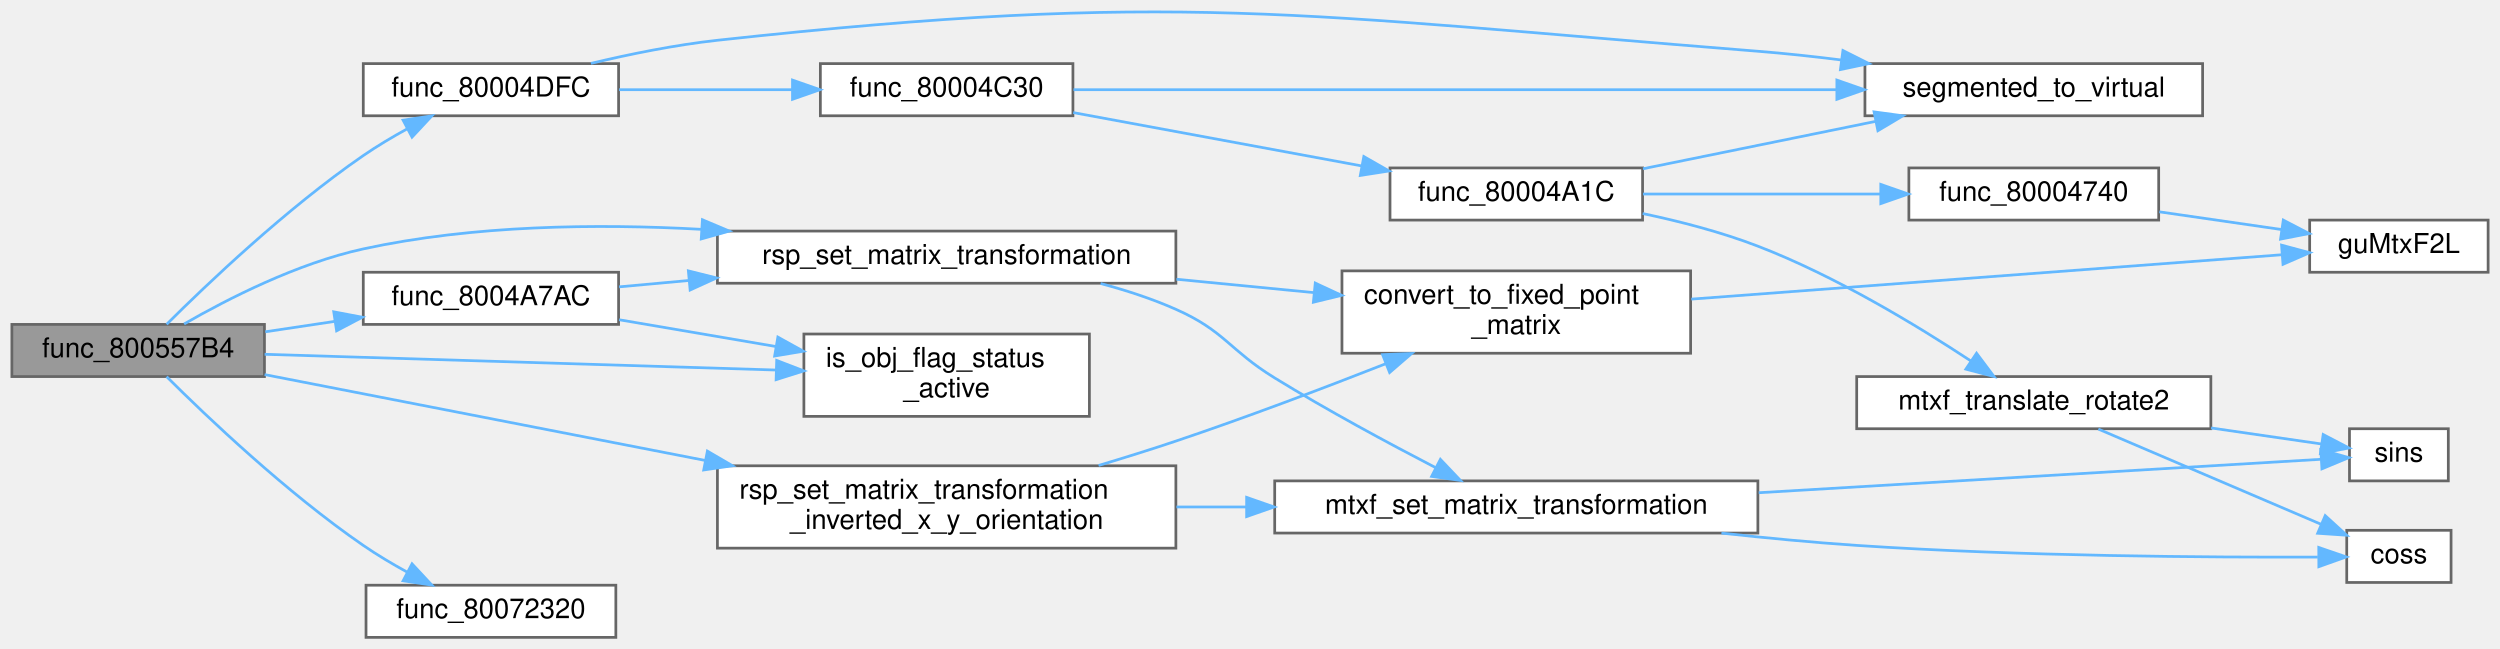
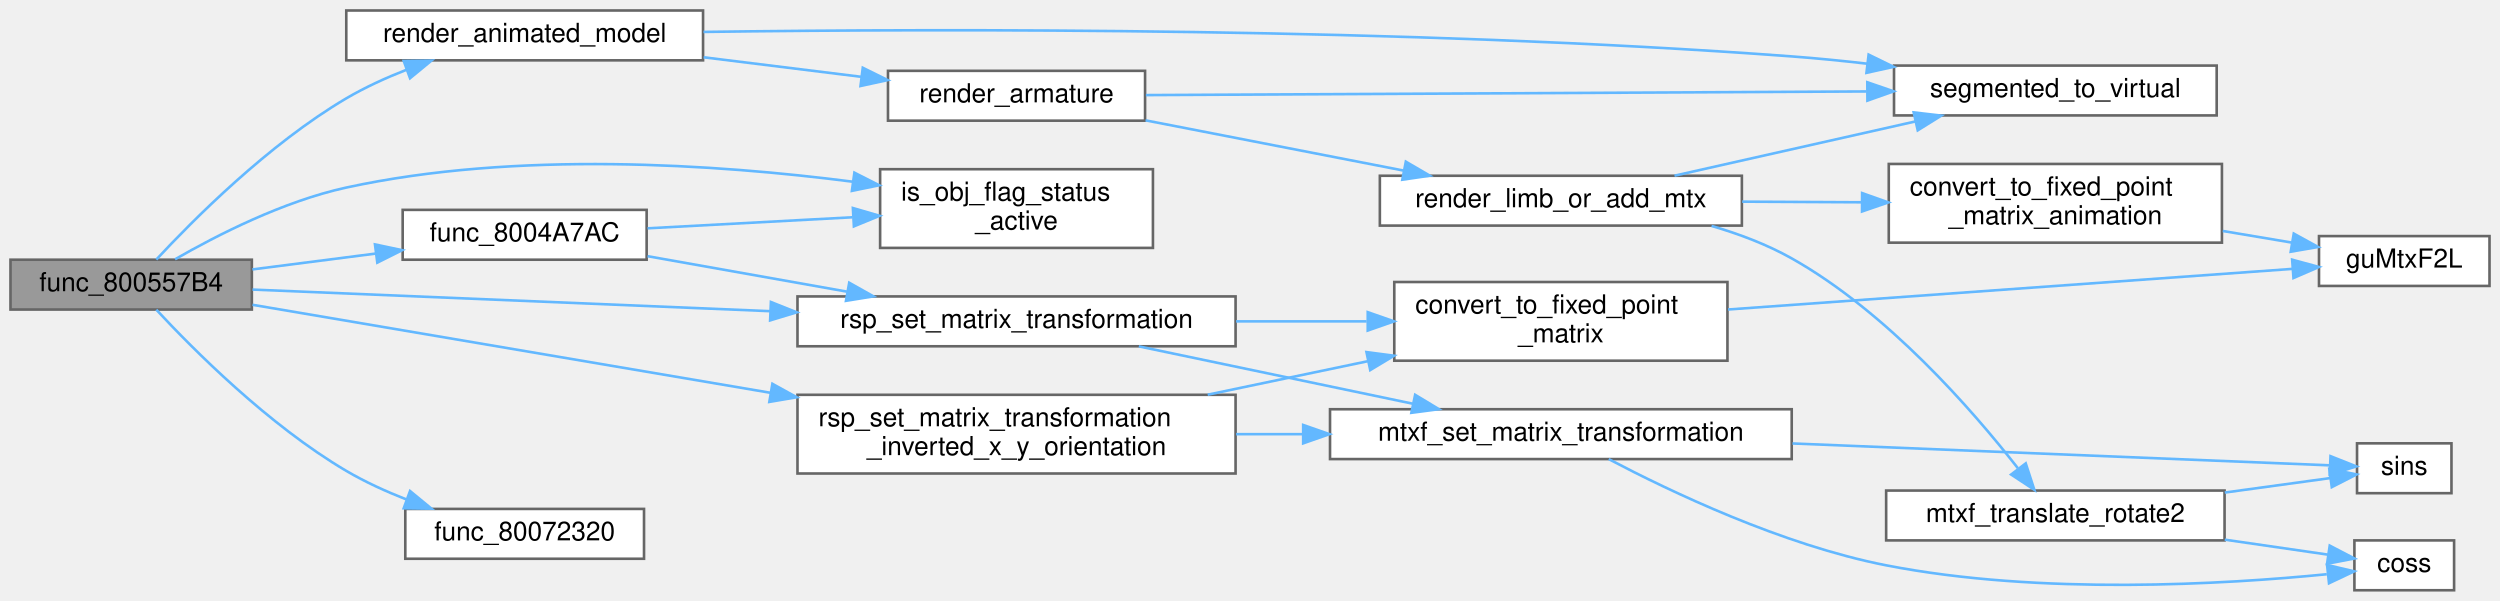
- <svg xmlns="http://www.w3.org/2000/svg" xmlns:xlink="http://www.w3.org/1999/xlink" width="910pt" height="236pt" viewBox="0.00 0.00 910.00 236.17">
-   <g id="graph0" class="graph" transform="scale(1 1) rotate(0) translate(4 232.17)">
+ <svg xmlns="http://www.w3.org/2000/svg" xmlns:xlink="http://www.w3.org/1999/xlink" width="953pt" height="229pt" viewBox="0.00 0.00 953.00 229.00">
+   <g id="graph0" class="graph" transform="scale(1 1) rotate(0) translate(4 225)">
    <g id="Node000001" class="node">
      <g id="a_Node000001">
        <a xlink:title=" ">
-           <polygon fill="#999999" stroke="#666666" points="92,-114 0,-114 0,-95 92,-95 92,-114" />
-           <text text-anchor="middle" x="46" y="-102" font-family="Helvetica,sans-Serif" font-size="10.00">func_800557B4</text>
+           <polygon fill="#999999" stroke="#666666" points="92,-126 0,-126 0,-107 92,-107 92,-126" />
+           <text text-anchor="middle" x="46" y="-114" font-family="Helvetica,sans-Serif" font-size="10.00">func_800557B4</text>
        </a>
      </g>
    </g>
    <g id="Node000002" class="node">
      <g id="a_Node000002">
-         <a xlink:href="code__80004740_8c.html#a12c77aaa75a162534fcd925b7ee0275f" target="_top" xlink:title=" ">
-           <polygon fill="white" stroke="#666666" points="221,-209 128,-209 128,-190 221,-190 221,-209" />
-           <text text-anchor="middle" x="174.5" y="-197" font-family="Helvetica,sans-Serif" font-size="10.00">func_80004DFC</text>
+         <a xlink:href="render__objects_8c.html#afbf522fbac558ae375119cb8820d0f40" target="_top" xlink:title=" ">
+           <polygon fill="white" stroke="#666666" points="242.5,-145 149.5,-145 149.5,-126 242.5,-126 242.5,-145" />
+           <text text-anchor="middle" x="196" y="-133" font-family="Helvetica,sans-Serif" font-size="10.00">func_8004A7AC</text>
        </a>
      </g>
    </g>
    <g id="edge1_Node000001_Node000002" class="edge">
      <g id="a_edge1_Node000001_Node000002">
        <a xlink:title=" ">
-           <path fill="none" stroke="#63b8ff" d="M56.36,-114.03C70.85,-128.46 99.96,-156.21 128,-175.5 133,-178.94 138.54,-182.24 144,-185.24" />
-           <polygon fill="#63b8ff" stroke="#63b8ff" points="142.5,-188.4 152.98,-189.96 145.76,-182.21 142.5,-188.4" />
+           <path fill="none" stroke="#63b8ff" d="M92.21,-122.3C107.06,-124.21 123.75,-126.35 139.29,-128.35" />
+           <polygon fill="#63b8ff" stroke="#63b8ff" points="138.94,-131.83 149.3,-129.63 139.83,-124.89 138.94,-131.83" />
+         </a>
+       </g>
+     </g>
+     <g id="Node000003" class="node">
+       <g id="a_Node000003">
+         <a xlink:href="update__objects_8c.html#ae85ab923e54f707801592c71f2a847cd" target="_top" xlink:title=" ">
+           <polygon fill="white" stroke="#666666" points="435.5,-160.5 331.5,-160.5 331.5,-130.5 435.5,-130.5 435.5,-160.5" />
+           <text text-anchor="start" x="339.5" y="-148.5" font-family="Helvetica,sans-Serif" font-size="10.00">is_obj_flag_status</text>
+           <text text-anchor="middle" x="383.5" y="-137.5" font-family="Helvetica,sans-Serif" font-size="10.00">_active</text>
+         </a>
+       </g>
+     </g>
+     <g id="edge10_Node000001_Node000003" class="edge">
+       <g id="a_edge10_Node000001_Node000003">
+         <a xlink:title=" ">
+           <path fill="none" stroke="#63b8ff" d="M62.73,-126.16C78.55,-135.27 103.98,-148.27 128,-153.5 192.79,-167.6 269.03,-162.43 321.06,-155.73" />
+           <polygon fill="#63b8ff" stroke="#63b8ff" points="321.69,-159.18 331.13,-154.38 320.75,-152.24 321.69,-159.18" />
+         </a>
+       </g>
+     </g>
+     <g id="Node000004" class="node">
+       <g id="a_Node000004">
+         <a xlink:href="math__util__2_8c.html#a2eff0e02deb703653ee3230fbc02eb14" target="_top" xlink:title="set the matrix to a transformation matrix">
+           <polygon fill="white" stroke="#666666" points="467,-112 300,-112 300,-93 467,-93 467,-112" />
+           <text text-anchor="middle" x="383.5" y="-100" font-family="Helvetica,sans-Serif" font-size="10.00">rsp_set_matrix_transformation</text>
+         </a>
+       </g>
+     </g>
+     <g id="edge22_Node000001_Node000004" class="edge">
+       <g id="a_edge22_Node000001_Node000004">
+         <a xlink:title=" ">
+           <path fill="none" stroke="#63b8ff" d="M92.25,-114.61C142.59,-112.51 225.29,-109.06 289.56,-106.38" />
+           <polygon fill="#63b8ff" stroke="#63b8ff" points="289.87,-109.87 299.71,-105.95 289.57,-102.87 289.87,-109.87" />
+         </a>
+       </g>
+     </g>
+     <g id="Node000010" class="node">
+       <g id="a_Node000010">
+         <a xlink:href="update__objects_8c.html#a6eafc39608c664ff3d5b832ffb629b12" target="_top" xlink:title=" ">
+           <polygon fill="white" stroke="#666666" points="241.5,-31 150.5,-31 150.5,-12 241.5,-12 241.5,-31" />
+           <text text-anchor="middle" x="196" y="-19" font-family="Helvetica,sans-Serif" font-size="10.00">func_80072320</text>
+         </a>
+       </g>
+     </g>
+     <g id="edge9_Node000001_Node000010" class="edge">
+       <g id="a_edge9_Node000001_Node000010">
+         <a xlink:title=" ">
+           <path fill="none" stroke="#63b8ff" d="M55.58,-106.95C69.47,-91.99 98.34,-62.95 128,-45.5 135.12,-41.31 143.08,-37.68 150.97,-34.59" />
+           <polygon fill="#63b8ff" stroke="#63b8ff" points="152.31,-37.82 160.49,-31.09 149.9,-31.25 152.31,-37.82" />
        </a>
      </g>
    </g>
    <g id="Node000011" class="node">
      <g id="a_Node000011">
-         <a xlink:href="render__objects_8c.html#afbf522fbac558ae375119cb8820d0f40" target="_top" xlink:title=" ">
-           <polygon fill="white" stroke="#666666" points="221,-133 128,-133 128,-114 221,-114 221,-133" />
-           <text text-anchor="middle" x="174.5" y="-121" font-family="Helvetica,sans-Serif" font-size="10.00">func_8004A7AC</text>
-         </a>
-       </g>
-     </g>
-     <g id="edge12_Node000001_Node000011" class="edge">
-       <g id="a_edge12_Node000001_Node000011">
-         <a xlink:title=" ">
-           <path fill="none" stroke="#63b8ff" d="M92.31,-111.31C100.48,-112.53 109.08,-113.82 117.5,-115.09" />
-           <polygon fill="#63b8ff" stroke="#63b8ff" points="117.24,-118.59 127.65,-116.61 118.28,-111.67 117.24,-118.59" />
-         </a>
-       </g>
-     </g>
-     <g id="Node000012" class="node">
-       <g id="a_Node000012">
-         <a xlink:href="update__objects_8c.html#ae85ab923e54f707801592c71f2a847cd" target="_top" xlink:title=" ">
-           <polygon fill="white" stroke="#666666" points="392.5,-110.5 288.5,-110.5 288.5,-80.5 392.5,-80.5 392.5,-110.5" />
-           <text text-anchor="start" x="296.5" y="-98.5" font-family="Helvetica,sans-Serif" font-size="10.00">is_obj_flag_status</text>
-           <text text-anchor="middle" x="340.5" y="-87.5" font-family="Helvetica,sans-Serif" font-size="10.00">_active</text>
-         </a>
-       </g>
-     </g>
-     <g id="edge21_Node000001_Node000012" class="edge">
-       <g id="a_edge21_Node000001_Node000012">
-         <a xlink:title=" ">
-           <path fill="none" stroke="#63b8ff" d="M92.06,-103.11C142,-101.58 222.8,-99.09 278.41,-97.38" />
-           <polygon fill="#63b8ff" stroke="#63b8ff" points="278.59,-100.88 288.48,-97.07 278.38,-93.88 278.59,-100.88" />
-         </a>
-       </g>
-     </g>
-     <g id="Node000013" class="node">
-       <g id="a_Node000013">
-         <a xlink:href="math__util__2_8c.html#a2eff0e02deb703653ee3230fbc02eb14" target="_top" xlink:title="set the matrix to a transformation matrix">
-           <polygon fill="white" stroke="#666666" points="424,-148 257,-148 257,-129 424,-129 424,-148" />
-           <text text-anchor="middle" x="340.5" y="-136" font-family="Helvetica,sans-Serif" font-size="10.00">rsp_set_matrix_transformation</text>
-         </a>
-       </g>
-     </g>
-     <g id="edge22_Node000001_Node000013" class="edge">
-       <g id="a_edge22_Node000001_Node000013">
-         <a xlink:title=" ">
-           <path fill="none" stroke="#63b8ff" d="M62.73,-114.16C78.55,-123.27 103.98,-136.27 128,-141.5 167.86,-150.17 212.94,-150.75 251.22,-148.63" />
-           <polygon fill="#63b8ff" stroke="#63b8ff" points="251.54,-152.12 261.31,-148 251.11,-145.13 251.54,-152.12" />
-         </a>
-       </g>
-     </g>
-     <g id="Node000016" class="node">
-       <g id="a_Node000016">
-         <a xlink:href="update__objects_8c.html#a6eafc39608c664ff3d5b832ffb629b12" target="_top" xlink:title=" ">
-           <polygon fill="white" stroke="#666666" points="220,-19 129,-19 129,0 220,0 220,-19" />
-           <text text-anchor="middle" x="174.5" y="-7" font-family="Helvetica,sans-Serif" font-size="10.00">func_80072320</text>
-         </a>
-       </g>
-     </g>
-     <g id="edge20_Node000001_Node000016" class="edge">
-       <g id="a_edge20_Node000001_Node000016">
-         <a xlink:title=" ">
-           <path fill="none" stroke="#63b8ff" d="M56.36,-94.97C70.85,-80.54 99.96,-52.79 128,-33.5 133,-30.06 138.54,-26.76 144,-23.76" />
-           <polygon fill="#63b8ff" stroke="#63b8ff" points="145.76,-26.79 152.98,-19.04 142.5,-20.6 145.76,-26.79" />
+         <a xlink:href="animation_8c.html#add052983781b2a8bac8cdd8080d5eaa8" target="_top" xlink:title=" ">
+           <polygon fill="white" stroke="#666666" points="264,-221 128,-221 128,-202 264,-202 264,-221" />
+           <text text-anchor="middle" x="196" y="-209" font-family="Helvetica,sans-Serif" font-size="10.00">render_animated_model</text>
+         </a>
+       </g>
+     </g>
+     <g id="edge11_Node000001_Node000011" class="edge">
+       <g id="a_edge11_Node000001_Node000011">
+         <a xlink:title=" ">
+           <path fill="none" stroke="#63b8ff" d="M55.58,-126.05C69.47,-141.01 98.34,-170.05 128,-187.5 135.12,-191.69 143.08,-195.32 150.97,-198.41" />
+           <polygon fill="#63b8ff" stroke="#63b8ff" points="149.9,-201.75 160.49,-201.91 152.31,-195.18 149.9,-201.75" />
        </a>
      </g>
    </g>
    <g id="Node000017" class="node">
      <g id="a_Node000017">
        <a xlink:href="math__util__2_8c.html#ac40bfdeffa5a3c0f8d7c1ce43c075a45" target="_top" xlink:title=" ">
-           <polygon fill="white" stroke="#666666" points="424,-62.5 257,-62.5 257,-32.5 424,-32.5 424,-62.5" />
-           <text text-anchor="start" x="265" y="-50.5" font-family="Helvetica,sans-Serif" font-size="10.00">rsp_set_matrix_transformation</text>
-           <text text-anchor="middle" x="340.5" y="-39.5" font-family="Helvetica,sans-Serif" font-size="10.00">_inverted_x_y_orientation</text>
+           <polygon fill="white" stroke="#666666" points="467,-74.5 300,-74.5 300,-44.5 467,-44.5 467,-74.5" />
+           <text text-anchor="start" x="308" y="-62.5" font-family="Helvetica,sans-Serif" font-size="10.00">rsp_set_matrix_transformation</text>
+           <text text-anchor="middle" x="383.5" y="-51.5" font-family="Helvetica,sans-Serif" font-size="10.00">_inverted_x_y_orientation</text>
        </a>
      </g>
    </g>
    <g id="edge23_Node000001_Node000017" class="edge">
      <g id="a_edge23_Node000001_Node000017">
        <a xlink:title=" ">
-           <path fill="none" stroke="#63b8ff" d="M92.06,-95.72C134.67,-87.42 199.74,-74.73 252.47,-64.46" />
-           <polygon fill="#63b8ff" stroke="#63b8ff" points="253.35,-67.85 262.5,-62.51 252.01,-60.98 253.35,-67.85" />
-         </a>
-       </g>
-     </g>
-     <g id="Node000003" class="node">
-       <g id="a_Node000003">
-         <a xlink:href="code__80004740_8c.html#a988bd7e6ec216a4a2fe97ea0ff140209" target="_top" xlink:title=" ">
-           <polygon fill="white" stroke="#666666" points="386.5,-209 294.5,-209 294.5,-190 386.5,-190 386.5,-209" />
-           <text text-anchor="middle" x="340.5" y="-197" font-family="Helvetica,sans-Serif" font-size="10.00">func_80004C30</text>
+           <path fill="none" stroke="#63b8ff" d="M92.25,-108.81C142.59,-100.26 225.29,-86.21 289.56,-75.29" />
+           <polygon fill="#63b8ff" stroke="#63b8ff" points="290.44,-78.69 299.71,-73.57 289.27,-71.79 290.44,-78.69" />
        </a>
      </g>
    </g>
    <g id="edge2_Node000002_Node000003" class="edge">
      <g id="a_edge2_Node000002_Node000003">
        <a xlink:title=" ">
-           <path fill="none" stroke="#63b8ff" d="M221.18,-199.5C240.72,-199.5 263.71,-199.5 284.2,-199.5" />
-           <polygon fill="#63b8ff" stroke="#63b8ff" points="284.35,-203 294.35,-199.5 284.35,-196 284.35,-203" />
-         </a>
-       </g>
-     </g>
-     <g id="Node000010" class="node">
-       <g id="a_Node000010">
-         <a xlink:href="memory_8c.html#a78aef9786c00b1e9cfb9665ebdb2c694" target="_top" xlink:title="converts an RSP segment + offset address to a normal memory address">
-           <polygon fill="white" stroke="#666666" points="798,-209 675,-209 675,-190 798,-190 798,-209" />
-           <text text-anchor="middle" x="736.5" y="-197" font-family="Helvetica,sans-Serif" font-size="10.00">segmented_to_virtual</text>
-         </a>
-       </g>
-     </g>
-     <g id="edge11_Node000002_Node000010" class="edge">
-       <g id="a_edge11_Node000002_Node000010">
-         <a xlink:title=" ">
-           <path fill="none" stroke="#63b8ff" d="M210.93,-209.08C225.13,-212.46 241.73,-215.83 257,-217.5 424.46,-235.77 468.08,-226.85 636,-213.5 645.85,-212.72 656.21,-211.6 666.37,-210.32" />
-           <polygon fill="#63b8ff" stroke="#63b8ff" points="666.98,-213.77 676.44,-209.01 666.07,-206.83 666.98,-213.77" />
-         </a>
-       </g>
-     </g>
-     <g id="Node000004" class="node">
-       <g id="a_Node000004">
-         <a xlink:href="code__80004740_8c.html#a9aca0d956813aab4278062b1a64d2f80" target="_top" xlink:title=" ">
-           <polygon fill="white" stroke="#666666" points="594,-171 502,-171 502,-152 594,-152 594,-171" />
-           <text text-anchor="middle" x="548" y="-159" font-family="Helvetica,sans-Serif" font-size="10.00">func_80004A1C</text>
-         </a>
-       </g>
-     </g>
-     <g id="edge3_Node000003_Node000004" class="edge">
-       <g id="a_edge3_Node000003_Node000004">
-         <a xlink:title=" ">
-           <path fill="none" stroke="#63b8ff" d="M386.6,-191.16C417.54,-185.44 458.8,-177.81 491.72,-171.72" />
-           <polygon fill="#63b8ff" stroke="#63b8ff" points="492.46,-175.15 501.65,-169.89 491.18,-168.26 492.46,-175.15" />
-         </a>
-       </g>
-     </g>
-     <g id="edge10_Node000003_Node000010" class="edge">
-       <g id="a_edge10_Node000003_Node000010">
-         <a xlink:title=" ">
-           <path fill="none" stroke="#63b8ff" d="M386.7,-199.5C454.73,-199.5 584.07,-199.5 664.7,-199.5" />
-           <polygon fill="#63b8ff" stroke="#63b8ff" points="664.77,-203 674.77,-199.5 664.77,-196 664.77,-203" />
+           <path fill="none" stroke="#63b8ff" d="M242.85,-137.97C266.43,-139.24 295.49,-140.81 320.98,-142.18" />
+           <polygon fill="#63b8ff" stroke="#63b8ff" points="321.12,-145.7 331.29,-142.74 321.5,-138.71 321.12,-145.7" />
+         </a>
+       </g>
+     </g>
+     <g id="edge3_Node000002_Node000004" class="edge">
+       <g id="a_edge3_Node000002_Node000004">
+         <a xlink:title=" ">
+           <path fill="none" stroke="#63b8ff" d="M242.85,-127.34C265.77,-123.27 293.86,-118.27 318.83,-113.83" />
+           <polygon fill="#63b8ff" stroke="#63b8ff" points="319.72,-117.22 328.95,-112.03 318.49,-110.33 319.72,-117.22" />
        </a>
      </g>
    </g>
    <g id="Node000005" class="node">
      <g id="a_Node000005">
-         <a xlink:href="code__80004740_8c.html#af54096619f890ac80e64e68e06177ebd" target="_top" xlink:title=" ">
-           <polygon fill="white" stroke="#666666" points="782,-171 691,-171 691,-152 782,-152 782,-171" />
-           <text text-anchor="middle" x="736.5" y="-159" font-family="Helvetica,sans-Serif" font-size="10.00">func_80004740</text>
+         <a xlink:href="render__player_8c.html#ab7bf9484e155990f138e03ae5339fc84" target="_top" xlink:title=" ">
+           <polygon fill="white" stroke="#666666" points="654.5,-117.5 527.5,-117.5 527.5,-87.5 654.5,-87.5 654.5,-117.5" />
+           <text text-anchor="start" x="535.5" y="-105.5" font-family="Helvetica,sans-Serif" font-size="10.00">convert_to_fixed_point</text>
+           <text text-anchor="middle" x="591" y="-94.5" font-family="Helvetica,sans-Serif" font-size="10.00">_matrix</text>
        </a>
      </g>
    </g>
    <g id="edge4_Node000004_Node000005" class="edge">
      <g id="a_edge4_Node000004_Node000005">
        <a xlink:title=" ">
-           <path fill="none" stroke="#63b8ff" d="M594.15,-161.5C620.15,-161.5 653.02,-161.5 680.52,-161.5" />
-           <polygon fill="#63b8ff" stroke="#63b8ff" points="680.77,-165 690.77,-161.5 680.77,-158 680.77,-165" />
+           <path fill="none" stroke="#63b8ff" d="M467.2,-102.5C483.66,-102.5 500.85,-102.5 516.96,-102.5" />
+           <polygon fill="#63b8ff" stroke="#63b8ff" points="517.38,-106 527.38,-102.5 517.38,-99 517.38,-106" />
        </a>
      </g>
    </g>
    <g id="Node000007" class="node">
      <g id="a_Node000007">
-         <a xlink:href="code__80004740_8c.html#aeb97315dd56d597266cd896be4613533" target="_top" xlink:title=" ">
-           <polygon fill="white" stroke="#666666" points="801,-95 672,-95 672,-76 801,-76 801,-95" />
-           <text text-anchor="middle" x="736.5" y="-83" font-family="Helvetica,sans-Serif" font-size="10.00">mtxf_translate_rotate2</text>
+         <a xlink:href="math__util__2_8c.html#a88742c6110738fc1c35a57f50920a81f" target="_top" xlink:title=" ">
+           <polygon fill="white" stroke="#666666" points="679,-69 503,-69 503,-50 679,-50 679,-69" />
+           <text text-anchor="middle" x="591" y="-57" font-family="Helvetica,sans-Serif" font-size="10.00">mtxf_set_matrix_transformation</text>
        </a>
      </g>
    </g>
    <g id="edge6_Node000004_Node000007" class="edge">
      <g id="a_edge6_Node000004_Node000007">
        <a xlink:title=" ">
-           <path fill="none" stroke="#63b8ff" d="M594.03,-154.39C607.76,-151.5 622.73,-147.61 636,-142.5 664.23,-131.63 694,-113.58 713.54,-100.71" />
-           <polygon fill="#63b8ff" stroke="#63b8ff" points="715.65,-103.51 722,-95.03 711.75,-97.69 715.65,-103.51" />
-         </a>
-       </g>
-     </g>
-     <g id="edge9_Node000004_Node000010" class="edge">
-       <g id="a_edge9_Node000004_Node000010">
-         <a xlink:title=" ">
-           <path fill="none" stroke="#63b8ff" d="M594.15,-170.7C619.57,-175.88 651.57,-182.4 678.69,-187.92" />
-           <polygon fill="#63b8ff" stroke="#63b8ff" points="678.32,-191.42 688.82,-189.99 679.72,-184.56 678.32,-191.42" />
+           <path fill="none" stroke="#63b8ff" d="M430.11,-92.96C460.97,-86.5 501.92,-77.93 534.65,-71.08" />
+           <polygon fill="#63b8ff" stroke="#63b8ff" points="535.45,-74.49 544.52,-69.02 534.02,-67.64 535.45,-74.49" />
        </a>
      </g>
    </g>
    <g id="Node000006" class="node">
      <g id="a_Node000006">
        <a xlink:href="guMtxF2L_8c.html#a40ab2d64c609839ff1e0ef0de2d0dcc4" target="_top" xlink:title=" ">
-           <polygon fill="white" stroke="#666666" points="902,-152 837,-152 837,-133 902,-133 902,-152" />
-           <text text-anchor="middle" x="869.5" y="-140" font-family="Helvetica,sans-Serif" font-size="10.00">guMtxF2L</text>
+           <polygon fill="white" stroke="#666666" points="945,-135 880,-135 880,-116 945,-116 945,-135" />
+           <text text-anchor="middle" x="912.5" y="-123" font-family="Helvetica,sans-Serif" font-size="10.00">guMtxF2L</text>
        </a>
      </g>
    </g>
    <g id="edge5_Node000005_Node000006" class="edge">
      <g id="a_edge5_Node000005_Node000006">
        <a xlink:title=" ">
-           <path fill="none" stroke="#63b8ff" d="M782.22,-155.01C796.65,-152.92 812.59,-150.61 826.79,-148.55" />
-           <polygon fill="#63b8ff" stroke="#63b8ff" points="827.39,-152 836.79,-147.1 826.39,-145.07 827.39,-152" />
+           <path fill="none" stroke="#63b8ff" d="M654.74,-107.02C718.42,-111.6 815.21,-118.57 869.95,-122.51" />
+           <polygon fill="#63b8ff" stroke="#63b8ff" points="869.77,-126 879.99,-123.23 870.27,-119.02 869.77,-126" />
        </a>
      </g>
    </g>
    <g id="Node000008" class="node">
      <g id="a_Node000008">
        <a xlink:href="math__util_8c.html#ae69cbf5c8d4b3b0dba2d7b4d4673689f" target="_top" xlink:title=" ">
-           <polygon fill="white" stroke="#666666" points="888.5,-39 850.5,-39 850.5,-20 888.5,-20 888.5,-39" />
-           <text text-anchor="middle" x="869.5" y="-27" font-family="Helvetica,sans-Serif" font-size="10.00">coss</text>
+           <polygon fill="white" stroke="#666666" points="931.5,-19 893.5,-19 893.5,0 931.5,0 931.5,-19" />
+           <text text-anchor="middle" x="912.5" y="-7" font-family="Helvetica,sans-Serif" font-size="10.00">coss</text>
        </a>
      </g>
    </g>
    <g id="edge7_Node000007_Node000008" class="edge">
      <g id="a_edge7_Node000007_Node000008">
        <a xlink:title=" ">
-           <path fill="none" stroke="#63b8ff" d="M760.02,-75.87C782.52,-66.25 817.14,-51.45 841.2,-41.17" />
-           <polygon fill="#63b8ff" stroke="#63b8ff" points="842.66,-44.35 850.48,-37.2 839.91,-37.92 842.66,-44.35" />
+           <path fill="none" stroke="#63b8ff" d="M609.26,-49.98C632.47,-37.76 675.41,-17.24 715,-9.5 773.81,2 844.43,-2.28 882.97,-6.1" />
+           <polygon fill="#63b8ff" stroke="#63b8ff" points="883.08,-9.63 893.4,-7.2 883.82,-2.67 883.08,-9.63" />
        </a>
      </g>
    </g>
    <g id="Node000009" class="node">
      <g id="a_Node000009">
        <a xlink:href="math__util_8c.html#a19ed3bd78fd2d3e2bd0a29f6caf48545" target="_top" xlink:title=" ">
-           <polygon fill="white" stroke="#666666" points="887.5,-76 851.5,-76 851.5,-57 887.5,-57 887.5,-76" />
-           <text text-anchor="middle" x="869.5" y="-64" font-family="Helvetica,sans-Serif" font-size="10.00">sins</text>
+           <polygon fill="white" stroke="#666666" points="930.5,-56 894.5,-56 894.5,-37 930.5,-37 930.5,-56" />
+           <text text-anchor="middle" x="912.5" y="-44" font-family="Helvetica,sans-Serif" font-size="10.00">sins</text>
        </a>
      </g>
    </g>
    <g id="edge8_Node000007_Node000009" class="edge">
      <g id="a_edge8_Node000007_Node000009">
        <a xlink:title=" ">
-           <path fill="none" stroke="#63b8ff" d="M801.08,-76.28C815.26,-74.22 829.55,-72.15 841.31,-70.44" />
-           <polygon fill="#63b8ff" stroke="#63b8ff" points="841.92,-73.89 851.31,-68.99 840.91,-66.96 841.92,-73.89" />
-         </a>
-       </g>
-     </g>
-     <g id="edge13_Node000011_Node000012" class="edge">
-       <g id="a_edge13_Node000011_Node000012">
-         <a xlink:title=" ">
-           <path fill="none" stroke="#63b8ff" d="M221.18,-115.7C238.86,-112.68 259.35,-109.18 278.27,-105.95" />
-           <polygon fill="#63b8ff" stroke="#63b8ff" points="279.02,-109.38 288.29,-104.24 277.84,-102.48 279.02,-109.38" />
-         </a>
-       </g>
-     </g>
-     <g id="edge14_Node000011_Node000013" class="edge">
-       <g id="a_edge14_Node000011_Node000013">
-         <a xlink:title=" ">
-           <path fill="none" stroke="#63b8ff" d="M221.18,-127.68C229.24,-128.42 237.88,-129.21 246.7,-130.01" />
-           <polygon fill="#63b8ff" stroke="#63b8ff" points="246.42,-133.5 256.69,-130.93 247.06,-126.53 246.42,-133.5" />
+           <path fill="none" stroke="#63b8ff" d="M679.3,-55.95C747.92,-53.16 839.16,-49.44 884.1,-47.61" />
+           <polygon fill="#63b8ff" stroke="#63b8ff" points="884.39,-51.11 894.24,-47.2 884.1,-44.11 884.39,-51.11" />
+         </a>
+       </g>
+     </g>
+     <g id="Node000012" class="node">
+       <g id="a_Node000012">
+         <a xlink:href="animation_8c.html#a7da03cd272338cd10712ba10e097bd74" target="_top" xlink:title=" ">
+           <polygon fill="white" stroke="#666666" points="432.5,-198 334.5,-198 334.5,-179 432.5,-179 432.5,-198" />
+           <text text-anchor="middle" x="383.5" y="-186" font-family="Helvetica,sans-Serif" font-size="10.00">render_armature</text>
+         </a>
+       </g>
+     </g>
+     <g id="edge12_Node000011_Node000012" class="edge">
+       <g id="a_edge12_Node000011_Node000012">
+         <a xlink:title=" ">
+           <path fill="none" stroke="#63b8ff" d="M264.23,-203.16C283.92,-200.72 305.27,-198.08 324.34,-195.71" />
+           <polygon fill="#63b8ff" stroke="#63b8ff" points="324.89,-199.17 334.38,-194.47 324.03,-192.22 324.89,-199.17" />
+         </a>
+       </g>
+     </g>
+     <g id="Node000016" class="node">
+       <g id="a_Node000016">
+         <a xlink:href="memory_8c.html#a78aef9786c00b1e9cfb9665ebdb2c694" target="_top" xlink:title="converts an RSP segment + offset address to a normal memory address">
+           <polygon fill="white" stroke="#666666" points="841,-200 718,-200 718,-181 841,-181 841,-200" />
+           <text text-anchor="middle" x="779.5" y="-188" font-family="Helvetica,sans-Serif" font-size="10.00">segmented_to_virtual</text>
+         </a>
+       </g>
+     </g>
+     <g id="edge21_Node000011_Node000016" class="edge">
+       <g id="a_edge21_Node000011_Node000016">
+         <a xlink:title=" ">
+           <path fill="none" stroke="#63b8ff" d="M264.17,-212.83C357.41,-214.12 531.27,-214.51 679,-203.5 688.35,-202.8 698.16,-201.83 707.83,-200.71" />
+           <polygon fill="#63b8ff" stroke="#63b8ff" points="708.32,-204.18 717.84,-199.52 707.49,-197.23 708.32,-204.18" />
+         </a>
+       </g>
+     </g>
+     <g id="Node000013" class="node">
+       <g id="a_Node000013">
+         <a xlink:href="animation_8c.html#a735935d8f41d2fbdc617a41a92dfc371" target="_top" xlink:title=" ">
+           <polygon fill="white" stroke="#666666" points="660,-158 522,-158 522,-139 660,-139 660,-158" />
+           <text text-anchor="middle" x="591" y="-146" font-family="Helvetica,sans-Serif" font-size="10.00">render_limb_or_add_mtx</text>
+         </a>
+       </g>
+     </g>
+     <g id="edge13_Node000012_Node000013" class="edge">
+       <g id="a_edge13_Node000012_Node000013">
+         <a xlink:title=" ">
+           <path fill="none" stroke="#63b8ff" d="M432.68,-179.12C462.12,-173.39 499.98,-166.02 531.18,-159.95" />
+           <polygon fill="#63b8ff" stroke="#63b8ff" points="531.9,-163.37 541.05,-158.03 530.57,-156.5 531.9,-163.37" />
+         </a>
+       </g>
+     </g>
+     <g id="edge20_Node000012_Node000016" class="edge">
+       <g id="a_edge20_Node000012_Node000016">
+         <a xlink:title=" ">
+           <path fill="none" stroke="#63b8ff" d="M432.81,-188.75C501.54,-189.09 628.01,-189.74 707.44,-190.14" />
+           <polygon fill="#63b8ff" stroke="#63b8ff" points="707.82,-193.64 717.84,-190.19 707.86,-186.64 707.82,-193.64" />
        </a>
      </g>
    </g>
    <g id="Node000014" class="node">
      <g id="a_Node000014">
-         <a xlink:href="render__player_8c.html#ab7bf9484e155990f138e03ae5339fc84" target="_top" xlink:title=" ">
-           <polygon fill="white" stroke="#666666" points="611.5,-133.5 484.5,-133.5 484.5,-103.5 611.5,-103.5 611.5,-133.5" />
-           <text text-anchor="start" x="492.5" y="-121.5" font-family="Helvetica,sans-Serif" font-size="10.00">convert_to_fixed_point</text>
-           <text text-anchor="middle" x="548" y="-110.5" font-family="Helvetica,sans-Serif" font-size="10.00">_matrix</text>
-         </a>
-       </g>
-     </g>
-     <g id="edge15_Node000013_Node000014" class="edge">
-       <g id="a_edge15_Node000013_Node000014">
-         <a xlink:title=" ">
-           <path fill="none" stroke="#63b8ff" d="M424.2,-130.45C440.82,-128.83 458.17,-127.14 474.42,-125.56" />
-           <polygon fill="#63b8ff" stroke="#63b8ff" points="474.77,-129.05 484.38,-124.59 474.09,-122.08 474.77,-129.05" />
+         <a xlink:href="animation_8c.html#a5df48d40f4cbf20ab82b1e562ceff0ea" target="_top" xlink:title=" ">
+           <polygon fill="white" stroke="#666666" points="843,-162.5 716,-162.5 716,-132.5 843,-132.5 843,-162.5" />
+           <text text-anchor="start" x="724" y="-150.5" font-family="Helvetica,sans-Serif" font-size="10.00">convert_to_fixed_point</text>
+           <text text-anchor="middle" x="779.5" y="-139.5" font-family="Helvetica,sans-Serif" font-size="10.00">_matrix_animation</text>
+         </a>
+       </g>
+     </g>
+     <g id="edge14_Node000013_Node000014" class="edge">
+       <g id="a_edge14_Node000013_Node000014">
+         <a xlink:title=" ">
+           <path fill="none" stroke="#63b8ff" d="M660.12,-148.13C674.92,-148.06 690.63,-147.97 705.6,-147.89" />
+           <polygon fill="#63b8ff" stroke="#63b8ff" points="705.84,-151.39 715.82,-147.84 705.81,-144.39 705.84,-151.39" />
        </a>
      </g>
    </g>
    <g id="Node000015" class="node">
      <g id="a_Node000015">
-         <a xlink:href="math__util__2_8c.html#a88742c6110738fc1c35a57f50920a81f" target="_top" xlink:title=" ">
-           <polygon fill="white" stroke="#666666" points="636,-57 460,-57 460,-38 636,-38 636,-57" />
-           <text text-anchor="middle" x="548" y="-45" font-family="Helvetica,sans-Serif" font-size="10.00">mtxf_set_matrix_transformation</text>
-         </a>
-       </g>
-     </g>
-     <g id="edge17_Node000013_Node000015" class="edge">
-       <g id="a_edge17_Node000013_Node000015">
-         <a xlink:title=" ">
-           <path fill="none" stroke="#63b8ff" d="M396.59,-128.89C405.94,-126.4 415.4,-123.31 424,-119.5 441.81,-111.62 443.4,-104.7 460,-94.5 479.13,-82.74 501.42,-70.73 518.65,-61.8" />
-           <polygon fill="#63b8ff" stroke="#63b8ff" points="520.35,-64.85 527.65,-57.17 517.15,-58.63 520.35,-64.85" />
-         </a>
-       </g>
-     </g>
-     <g id="edge16_Node000014_Node000006" class="edge">
-       <g id="a_edge16_Node000014_Node000006">
-         <a xlink:title=" ">
-           <path fill="none" stroke="#63b8ff" d="M611.74,-123.21C675.42,-128 772.21,-135.27 826.95,-139.38" />
-           <polygon fill="#63b8ff" stroke="#63b8ff" points="826.76,-142.87 836.99,-140.13 827.28,-135.89 826.76,-142.87" />
-         </a>
-       </g>
-     </g>
-     <g id="edge18_Node000015_Node000008" class="edge">
-       <g id="a_edge18_Node000015_Node000008">
-         <a xlink:title=" ">
-           <path fill="none" stroke="#63b8ff" d="M622.72,-37.98C638.93,-36.2 656.02,-34.57 672,-33.5 731.65,-29.51 801.69,-29.11 839.96,-29.25" />
-           <polygon fill="#63b8ff" stroke="#63b8ff" points="840.31,-32.75 850.32,-29.31 840.34,-25.75 840.31,-32.75" />
-         </a>
-       </g>
-     </g>
-     <g id="edge19_Node000015_Node000009" class="edge">
-       <g id="a_edge19_Node000015_Node000009">
-         <a xlink:title=" ">
-           <path fill="none" stroke="#63b8ff" d="M636.3,-52.69C704.92,-56.77 796.16,-62.2 841.1,-64.87" />
-           <polygon fill="#63b8ff" stroke="#63b8ff" points="841.05,-68.37 851.24,-65.47 841.46,-61.39 841.05,-68.37" />
-         </a>
-       </g>
-     </g>
-     <g id="edge24_Node000017_Node000014" class="edge">
-       <g id="a_edge24_Node000017_Node000014">
-         <a xlink:title=" ">
-           <path fill="none" stroke="#63b8ff" d="M395.84,-62.62C405.27,-65.44 414.95,-68.46 424,-71.5 449.5,-80.07 477.55,-90.69 500.42,-99.67" />
-           <polygon fill="#63b8ff" stroke="#63b8ff" points="499.29,-102.99 509.88,-103.4 501.86,-96.47 499.29,-102.99" />
-         </a>
-       </g>
-     </g>
-     <g id="edge25_Node000017_Node000015" class="edge">
-       <g id="a_edge25_Node000017_Node000015">
-         <a xlink:title=" ">
-           <path fill="none" stroke="#63b8ff" d="M424.2,-47.5C432.61,-47.5 441.22,-47.5 449.77,-47.5" />
-           <polygon fill="#63b8ff" stroke="#63b8ff" points="449.77,-51 459.77,-47.5 449.77,-44 449.77,-51" />
+         <a xlink:href="animation_8c.html#acfd85958c3b1020053c0810bbe96380e" target="_top" xlink:title=" ">
+           <polygon fill="white" stroke="#666666" points="844,-38 715,-38 715,-19 844,-19 844,-38" />
+           <text text-anchor="middle" x="779.5" y="-26" font-family="Helvetica,sans-Serif" font-size="10.00">mtxf_translate_rotate2</text>
+         </a>
+       </g>
+     </g>
+     <g id="edge16_Node000013_Node000015" class="edge">
+       <g id="a_edge16_Node000013_Node000015">
+         <a xlink:title=" ">
+           <path fill="none" stroke="#63b8ff" d="M648.45,-138.87C658.99,-135.8 669.63,-131.77 679,-126.5 715.4,-106.01 747.86,-68.72 765.21,-46.52" />
+           <polygon fill="#63b8ff" stroke="#63b8ff" points="768.21,-48.36 771.49,-38.28 762.64,-44.11 768.21,-48.36" />
+         </a>
+       </g>
+     </g>
+     <g id="edge19_Node000013_Node000016" class="edge">
+       <g id="a_edge19_Node000013_Node000016">
+         <a xlink:title=" ">
+           <path fill="none" stroke="#63b8ff" d="M634.32,-158.03C661.53,-164.16 697.08,-172.16 726.07,-178.69" />
+           <polygon fill="#63b8ff" stroke="#63b8ff" points="725.5,-182.15 736.03,-180.93 727.04,-175.32 725.5,-182.15" />
+         </a>
+       </g>
+     </g>
+     <g id="edge15_Node000014_Node000006" class="edge">
+       <g id="a_edge15_Node000014_Node000006">
+         <a xlink:title=" ">
+           <path fill="none" stroke="#63b8ff" d="M843.31,-136.95C852.28,-135.45 861.31,-133.93 869.73,-132.51" />
+           <polygon fill="#63b8ff" stroke="#63b8ff" points="870.38,-135.95 879.66,-130.85 869.22,-129.05 870.38,-135.95" />
+         </a>
+       </g>
+     </g>
+     <g id="edge17_Node000015_Node000008" class="edge">
+       <g id="a_edge17_Node000015_Node000008">
+         <a xlink:title=" ">
+           <path fill="none" stroke="#63b8ff" d="M844.08,-19.28C857.96,-17.27 871.95,-15.24 883.56,-13.55" />
+           <polygon fill="#63b8ff" stroke="#63b8ff" points="884.09,-17.01 893.48,-12.11 883.08,-10.09 884.09,-17.01" />
+         </a>
+       </g>
+     </g>
+     <g id="edge18_Node000015_Node000009" class="edge">
+       <g id="a_edge18_Node000015_Node000009">
+         <a xlink:title=" ">
+           <path fill="none" stroke="#63b8ff" d="M844.08,-37.24C858.26,-39.18 872.55,-41.15 884.31,-42.76" />
+           <polygon fill="#63b8ff" stroke="#63b8ff" points="883.93,-46.24 894.31,-44.14 884.88,-39.31 883.93,-46.24" />
+         </a>
+       </g>
+     </g>
+     <g id="edge24_Node000017_Node000005" class="edge">
+       <g id="a_edge24_Node000017_Node000005">
+         <a xlink:title=" ">
+           <path fill="none" stroke="#63b8ff" d="M456.37,-74.54C476.18,-78.68 497.67,-83.18 517.5,-87.33" />
+           <polygon fill="#63b8ff" stroke="#63b8ff" points="516.9,-90.78 527.4,-89.4 518.33,-83.93 516.9,-90.78" />
+         </a>
+       </g>
+     </g>
+     <g id="edge25_Node000017_Node000007" class="edge">
+       <g id="a_edge25_Node000017_Node000007">
+         <a xlink:title=" ">
+           <path fill="none" stroke="#63b8ff" d="M467.2,-59.5C475.61,-59.5 484.22,-59.5 492.77,-59.5" />
+           <polygon fill="#63b8ff" stroke="#63b8ff" points="492.77,-63 502.77,-59.5 492.77,-56 492.77,-63" />
        </a>
      </g>
    </g>
  </g>
</svg>
